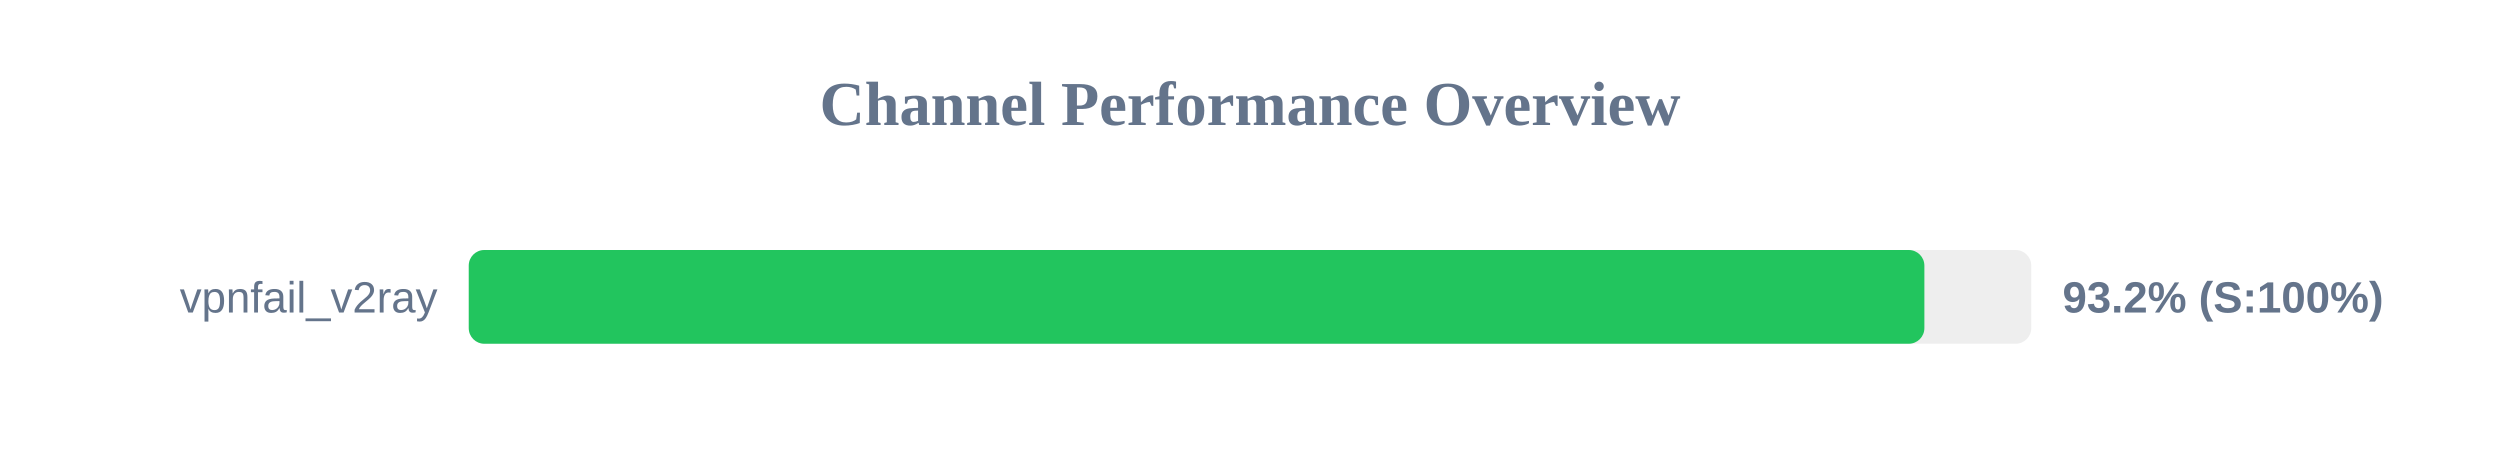
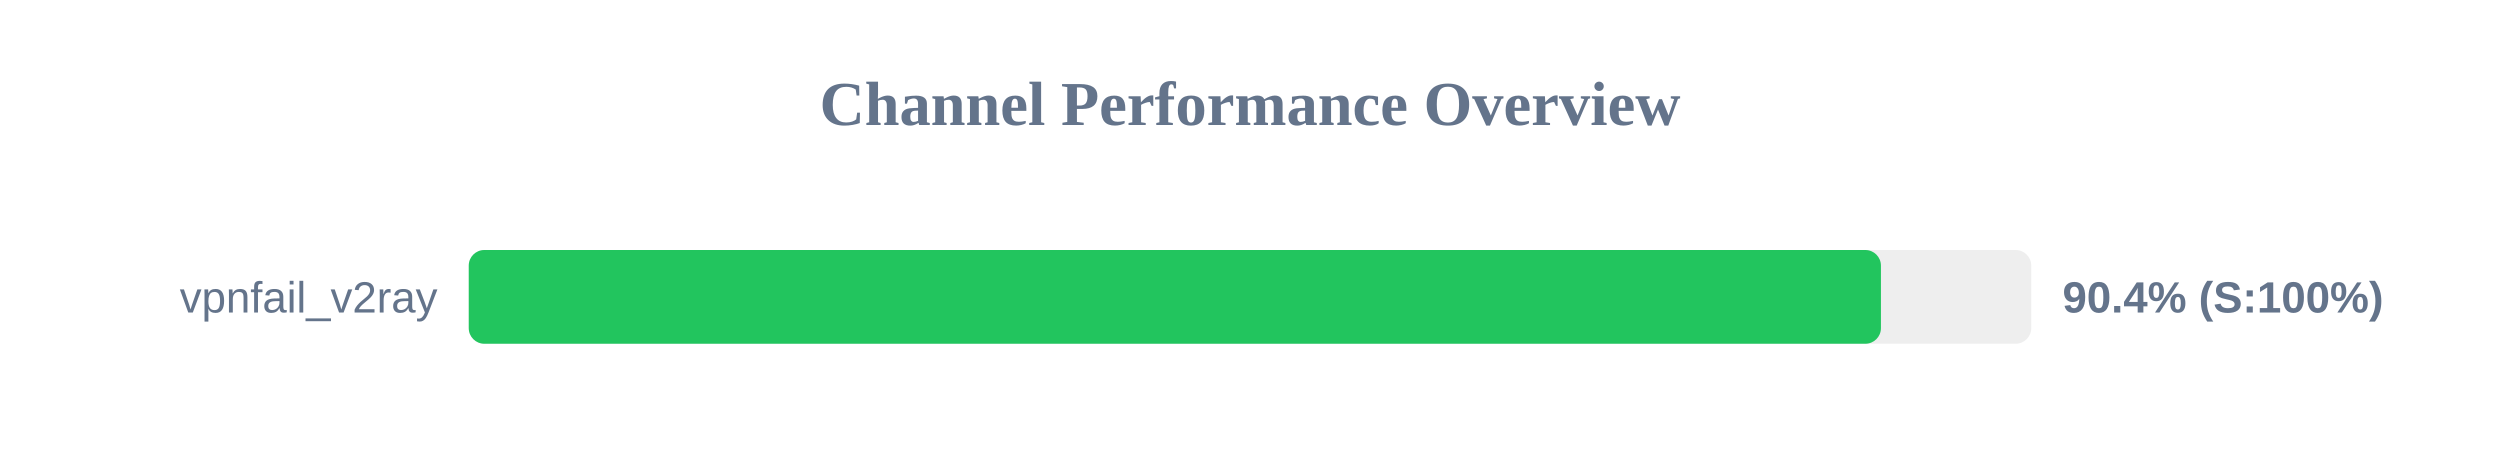
<svg xmlns="http://www.w3.org/2000/svg" width="800" height="150" version="1.1">
  <style>
        .row { font: 14px Arial; fill: #64748b; }
        .score { font: bold 14px Arial; fill: #64748b; }
    </style>
  <text x="400" y="40" text-anchor="middle" font-size="20px" font-weight="bold" fill="#64748b">Channel Performance Overview</text>
  <rect x="150" y="80" width="500" height="30" fill="#eee" rx="5" />
-   <rect x="150" y="80" width="465.8" height="30" fill="#22c55e" rx="5" />
+   <rect x="150" y="80" width="451.9" height="30" fill="#22c55e" rx="5" />
  <text x="140" y="100" text-anchor="end" class="row">vpnfail_v2ray</text>
-   <text x="660" y="100" text-anchor="start" class="score">93.2% (S:100%)</text>
+   <text x="660" y="100" text-anchor="start" class="score">90.4% (S:100%)</text>
</svg>
